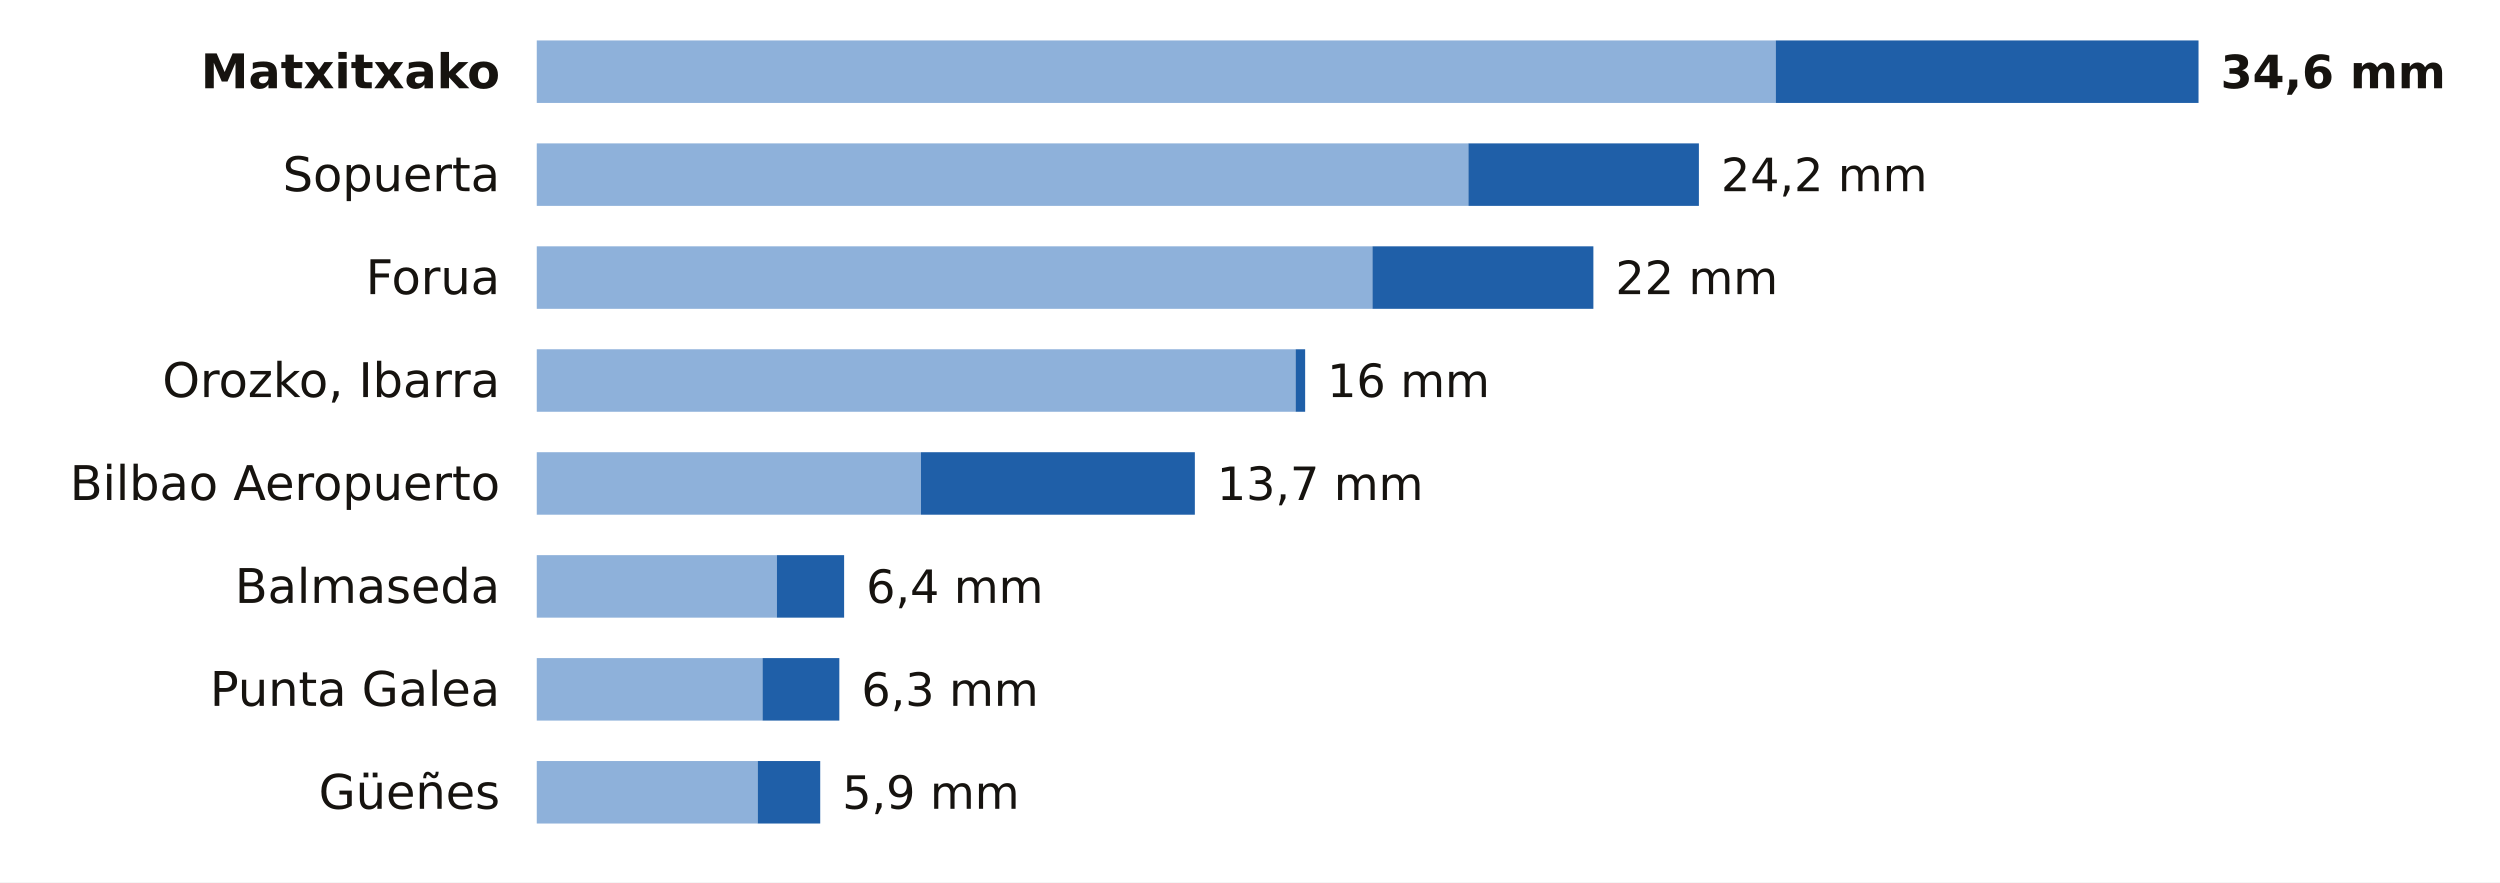
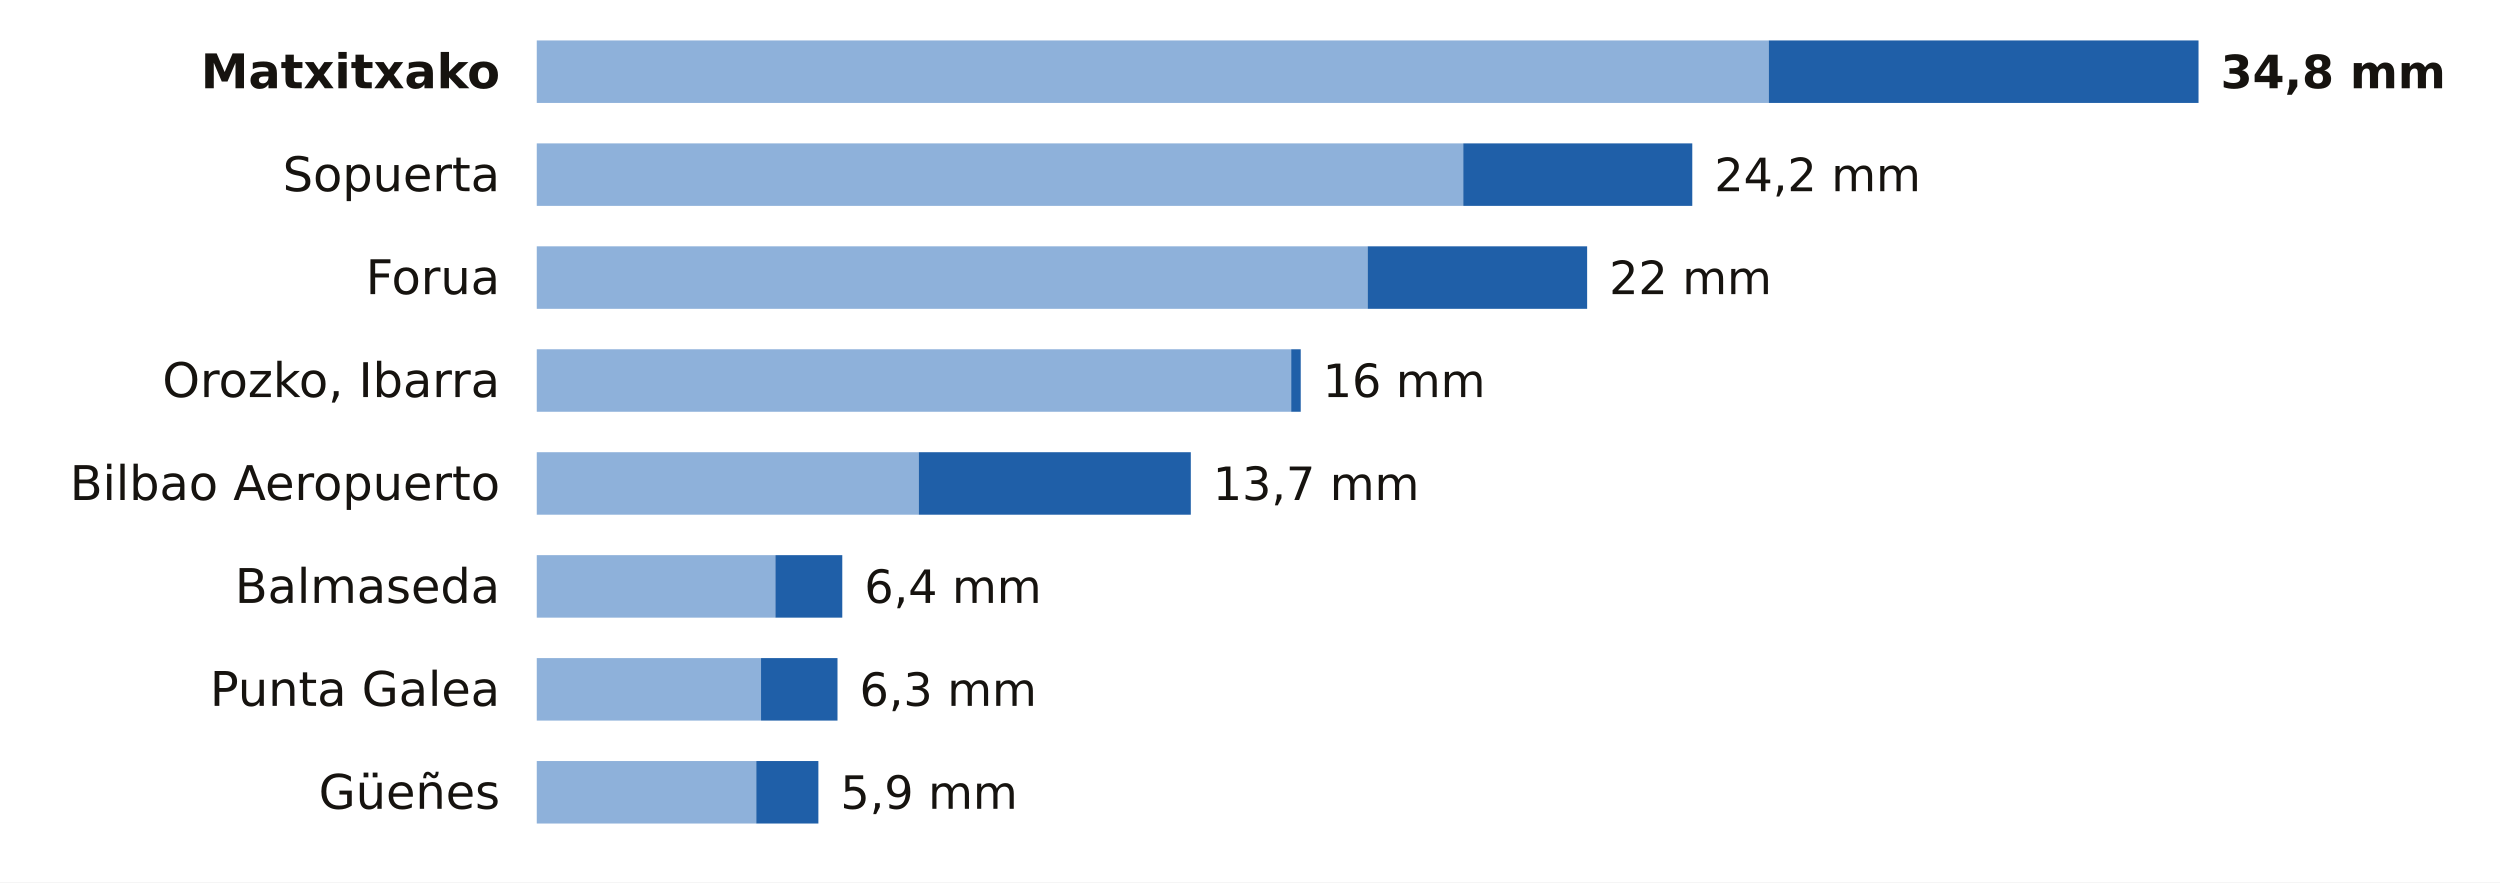
<svg xmlns="http://www.w3.org/2000/svg" viewBox="0 0 680 240" width="680" height="240" role="img" aria-label="La lluvia de los últimos 7 días en las estaciones de AEMET de Bizkaia">
  <rect width="680" height="240" fill="#FFFFFF" />
  <text x="136.0" y="24.0" font-size="13" fill="#16130F" text-anchor="end" font-weight="600" font-family="Public Sans, DejaVu Sans, Arial, sans-serif">Matxitxako</text>
-   <rect x="146" y="11" width="337.0" height="17" fill="#8EB1DA" />
-   <rect x="483.0" y="11" width="115.0" height="17" fill="#1F5FA8" />
-   <text x="604.0" y="24.0" font-size="12.5" fill="#16130F" text-anchor="start" font-weight="700" font-family="Public Sans, DejaVu Sans, Arial, sans-serif">34,6 mm</text>
+   <rect x="146" y="11" width="335.1" height="17" fill="#8EB1DA" />
+   <rect x="481.1" y="11" width="116.9" height="17" fill="#1F5FA8" />
+   <text x="604.0" y="24.0" font-size="12.5" fill="#16130F" text-anchor="start" font-weight="700" font-family="Public Sans, DejaVu Sans, Arial, sans-serif">34,8 mm</text>
  <text x="136.0" y="52.0" font-size="13" fill="#16130F" text-anchor="end" font-weight="400" font-family="Public Sans, DejaVu Sans, Arial, sans-serif">Sopuerta</text>
-   <rect x="146" y="39" width="253.4" height="17" fill="#8EB1DA" />
-   <rect x="399.4" y="39" width="62.7" height="17" fill="#1F5FA8" />
-   <text x="468.1" y="52.0" font-size="12.5" fill="#16130F" text-anchor="start" font-weight="500" font-family="Public Sans, DejaVu Sans, Arial, sans-serif">24,2 mm</text>
+   <rect x="146" y="39" width="252.0" height="17" fill="#8EB1DA" />
+   <rect x="398.0" y="39" width="62.3" height="17" fill="#1F5FA8" />
+   <text x="466.3" y="52.0" font-size="12.5" fill="#16130F" text-anchor="start" font-weight="500" font-family="Public Sans, DejaVu Sans, Arial, sans-serif">24,2 mm</text>
  <text x="136.0" y="80.0" font-size="13" fill="#16130F" text-anchor="end" font-weight="400" font-family="Public Sans, DejaVu Sans, Arial, sans-serif">Forua</text>
-   <rect x="146" y="67" width="227.3" height="17" fill="#8EB1DA" />
-   <rect x="373.3" y="67" width="60.1" height="17" fill="#1F5FA8" />
-   <text x="439.4" y="80.0" font-size="12.5" fill="#16130F" text-anchor="start" font-weight="500" font-family="Public Sans, DejaVu Sans, Arial, sans-serif">22 mm</text>
+   <rect x="146" y="67" width="226.0" height="17" fill="#8EB1DA" />
+   <rect x="372.0" y="67" width="59.7" height="17" fill="#1F5FA8" />
+   <text x="437.7" y="80.0" font-size="12.5" fill="#16130F" text-anchor="start" font-weight="500" font-family="Public Sans, DejaVu Sans, Arial, sans-serif">22 mm</text>
  <text x="136.0" y="108.0" font-size="13" fill="#16130F" text-anchor="end" font-weight="400" font-family="Public Sans, DejaVu Sans, Arial, sans-serif">Orozko, Ibarra</text>
-   <rect x="146" y="95" width="206.4" height="17" fill="#8EB1DA" />
-   <rect x="352.4" y="95" width="2.6" height="17" fill="#1F5FA8" />
-   <text x="361.0" y="108.0" font-size="12.5" fill="#16130F" text-anchor="start" font-weight="500" font-family="Public Sans, DejaVu Sans, Arial, sans-serif">16 mm</text>
+   <rect x="146" y="95" width="205.2" height="17" fill="#8EB1DA" />
+   <rect x="351.2" y="95" width="2.6" height="17" fill="#1F5FA8" />
+   <text x="359.8" y="108.0" font-size="12.5" fill="#16130F" text-anchor="start" font-weight="500" font-family="Public Sans, DejaVu Sans, Arial, sans-serif">16 mm</text>
  <text x="136.0" y="136.0" font-size="13" fill="#16130F" text-anchor="end" font-weight="400" font-family="Public Sans, DejaVu Sans, Arial, sans-serif">Bilbao Aeropuerto</text>
-   <rect x="146" y="123" width="104.5" height="17" fill="#8EB1DA" />
-   <rect x="250.5" y="123" width="74.5" height="17" fill="#1F5FA8" />
-   <text x="331.0" y="136.0" font-size="12.5" fill="#16130F" text-anchor="start" font-weight="500" font-family="Public Sans, DejaVu Sans, Arial, sans-serif">13,7 mm</text>
+   <rect x="146" y="123" width="103.9" height="17" fill="#8EB1DA" />
+   <rect x="249.9" y="123" width="74.0" height="17" fill="#1F5FA8" />
+   <text x="329.9" y="136.0" font-size="12.5" fill="#16130F" text-anchor="start" font-weight="500" font-family="Public Sans, DejaVu Sans, Arial, sans-serif">13,7 mm</text>
  <text x="136.0" y="164.0" font-size="13" fill="#16130F" text-anchor="end" font-weight="400" font-family="Public Sans, DejaVu Sans, Arial, sans-serif">Balmaseda</text>
-   <rect x="146" y="151" width="65.3" height="17" fill="#8EB1DA" />
-   <rect x="211.3" y="151" width="18.3" height="17" fill="#1F5FA8" />
-   <text x="235.6" y="164.0" font-size="12.5" fill="#16130F" text-anchor="start" font-weight="500" font-family="Public Sans, DejaVu Sans, Arial, sans-serif">6,4 mm</text>
+   <rect x="146" y="151" width="64.9" height="17" fill="#8EB1DA" />
+   <rect x="210.9" y="151" width="18.2" height="17" fill="#1F5FA8" />
+   <text x="235.1" y="164.0" font-size="12.5" fill="#16130F" text-anchor="start" font-weight="500" font-family="Public Sans, DejaVu Sans, Arial, sans-serif">6,4 mm</text>
  <text x="136.0" y="192.0" font-size="13" fill="#16130F" text-anchor="end" font-weight="400" font-family="Public Sans, DejaVu Sans, Arial, sans-serif">Punta Galea</text>
-   <rect x="146" y="179" width="61.4" height="17" fill="#8EB1DA" />
-   <rect x="207.4" y="179" width="20.9" height="17" fill="#1F5FA8" />
-   <text x="234.3" y="192.0" font-size="12.5" fill="#16130F" text-anchor="start" font-weight="500" font-family="Public Sans, DejaVu Sans, Arial, sans-serif">6,3 mm</text>
+   <rect x="146" y="179" width="61.0" height="17" fill="#8EB1DA" />
+   <rect x="207.0" y="179" width="20.8" height="17" fill="#1F5FA8" />
+   <text x="233.8" y="192.0" font-size="12.5" fill="#16130F" text-anchor="start" font-weight="500" font-family="Public Sans, DejaVu Sans, Arial, sans-serif">6,3 mm</text>
  <text x="136.0" y="220.0" font-size="13" fill="#16130F" text-anchor="end" font-weight="400" font-family="Public Sans, DejaVu Sans, Arial, sans-serif">Güeñes</text>
-   <rect x="146" y="207" width="60.1" height="17" fill="#8EB1DA" />
-   <rect x="206.1" y="207" width="17.0" height="17" fill="#1F5FA8" />
-   <text x="229.1" y="220.0" font-size="12.5" fill="#16130F" text-anchor="start" font-weight="500" font-family="Public Sans, DejaVu Sans, Arial, sans-serif">5,9 mm</text>
+   <rect x="146" y="207" width="59.7" height="17" fill="#8EB1DA" />
+   <rect x="205.7" y="207" width="16.9" height="17" fill="#1F5FA8" />
+   <text x="228.6" y="220.0" font-size="12.5" fill="#16130F" text-anchor="start" font-weight="500" font-family="Public Sans, DejaVu Sans, Arial, sans-serif">5,9 mm</text>
</svg>
